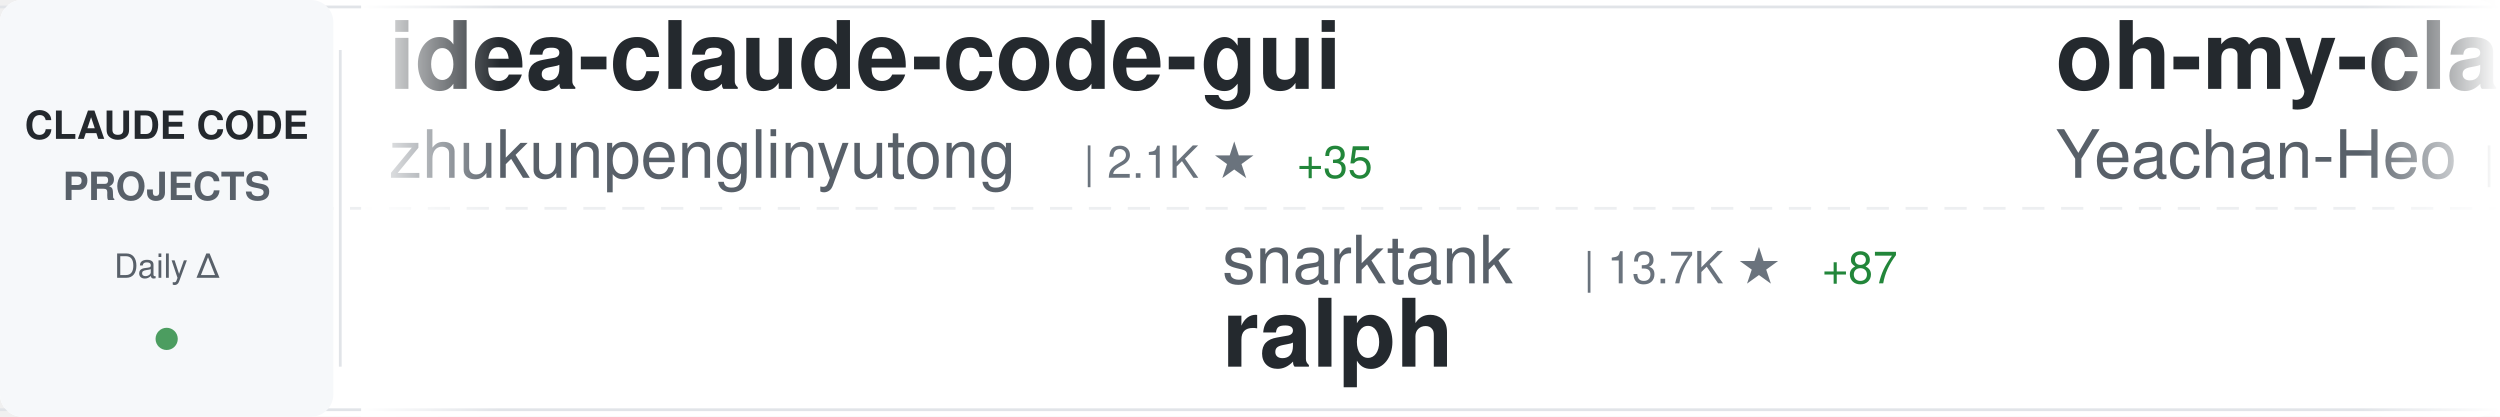
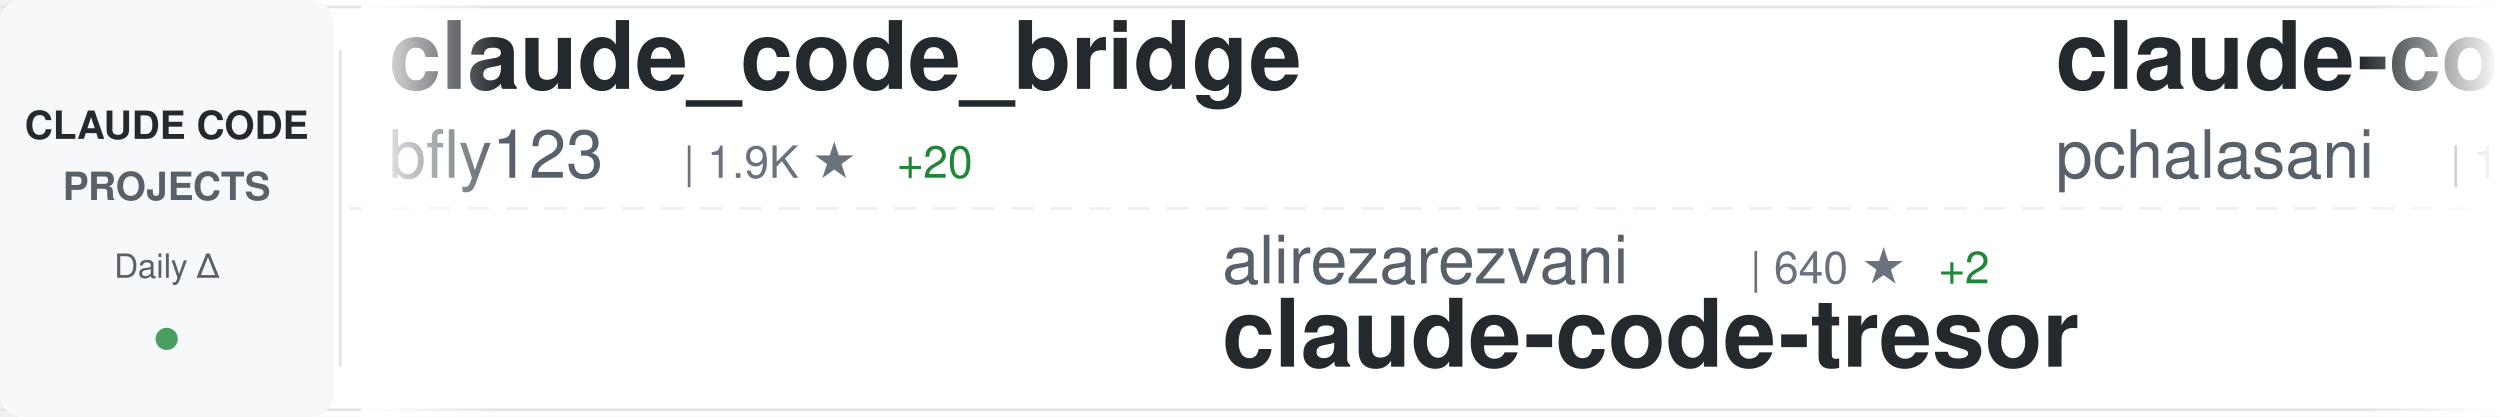
<svg xmlns="http://www.w3.org/2000/svg" width="900" height="150">
  <defs>
    <linearGradient id="awesomeLeftFade" x1="0%" y1="0%" x2="100%" y2="0%">
      <stop offset="0%" style="stop-color:#ffffff;stop-opacity:1" />
      <stop offset="100%" style="stop-color:#ffffff;stop-opacity:0" />
    </linearGradient>
    <linearGradient id="awesomeRightFade" x1="0%" y1="0%" x2="100%" y2="0%">
      <stop offset="0%" style="stop-color:#ffffff;stop-opacity:0" />
      <stop offset="100%" style="stop-color:#ffffff;stop-opacity:1" />
    </linearGradient>
  </defs>
  <rect width="900" height="150" fill="#ffffff" rx="8" />
  <rect x="0" y="2" width="900" height="1" fill="#e1e4e8" />
  <rect x="0" y="147" width="900" height="1" fill="#e1e4e8" />
  <line x1="0" y1="75" x2="900" y2="75" stroke="#e1e4e8" stroke-width="1" stroke-dasharray="8 6" opacity="0.6" />
  <rect x="0" y="0" width="120" height="150" fill="#f6f8fa" rx="8" />
  <text x="60" y="50" font-family="-apple-system, BlinkMacSystemFont, 'Segoe UI', Helvetica, Arial, sans-serif" font-size="14" font-weight="600" fill="#24292e" text-anchor="middle">CLAUDE CODE</text>
  <text x="60" y="72" font-family="-apple-system, BlinkMacSystemFont, 'Segoe UI', Helvetica, Arial, sans-serif" font-size="14" font-weight="600" fill="#586069" text-anchor="middle">PROJECTS</text>
  <text x="60" y="100" font-family="-apple-system, BlinkMacSystemFont, 'Segoe UI', Helvetica, Arial, sans-serif" font-size="12" font-weight="500" fill="#586069" text-anchor="middle">Daily Δ</text>
  <circle cx="60" cy="122" r="4" fill="#22863a" opacity="0.8" />
  <rect x="122" y="18" width="1" height="114" fill="#e1e4e8" />
  <clipPath id="awesomeTickerClip">
    <rect x="130" y="0" width="770" height="150" />
  </clipPath>
  <g clip-path="url(#awesomeTickerClip)">
    <g id="awesomeTickerItems">
      <animateTransform attributeName="transform" attributeType="XML" type="translate" from="0 0" to="-3000 0" dur="54s" repeatCount="indefinite" />
      <g transform="translate(0, 0)">
-         <text x="140" y="32" font-family="-apple-system, BlinkMacSystemFont, 'Segoe UI', Helvetica, Arial, sans-serif" font-size="34" font-weight="600" fill="#24292e">idea-claude-code-gui</text>
-         <text x="140" y="64" font-family="-apple-system, BlinkMacSystemFont, 'Segoe UI', Helvetica, Arial, sans-serif" font-size="24" font-weight="400" fill="#586069">zhukunpenglinyutong</text>
-         <text x="390" y="64" font-family="-apple-system, BlinkMacSystemFont, 'Segoe UI', Helvetica, Arial, sans-serif" font-size="16" font-weight="500" fill="#6a737d">| 2.1K ★</text>
-         <text x="467" y="64" font-family="-apple-system, BlinkMacSystemFont, 'Segoe UI', Helvetica, Arial, sans-serif" font-size="16" font-weight="500" fill="#22863a"> +35</text>
+         <text x="140" y="32" font-family="-apple-system, BlinkMacSystemFont, 'Segoe UI', Helvetica, Arial, sans-serif" font-size="34" font-weight="600" fill="#24292e">claude_code_bridge</text>
+         <text x="140" y="64" font-family="-apple-system, BlinkMacSystemFont, 'Segoe UI', Helvetica, Arial, sans-serif" font-size="24" font-weight="400" fill="#586069">bfly123</text>
+         <text x="246" y="64" font-family="-apple-system, BlinkMacSystemFont, 'Segoe UI', Helvetica, Arial, sans-serif" font-size="16" font-weight="500" fill="#6a737d">| 1.9K ★</text>
+         <text x="323" y="64" font-family="-apple-system, BlinkMacSystemFont, 'Segoe UI', Helvetica, Arial, sans-serif" font-size="16" font-weight="500" fill="#22863a"> +20</text>
      </g>
      <g transform="translate(300, 0)">
-         <text x="140" y="102" font-family="-apple-system, BlinkMacSystemFont, 'Segoe UI', Helvetica, Arial, sans-serif" font-size="24" font-weight="400" fill="#586069">snarktank</text>
-         <text x="270" y="102" font-family="-apple-system, BlinkMacSystemFont, 'Segoe UI', Helvetica, Arial, sans-serif" font-size="16" font-weight="500" fill="#6a737d">| 13.7K ★</text>
-         <text x="356" y="102" font-family="-apple-system, BlinkMacSystemFont, 'Segoe UI', Helvetica, Arial, sans-serif" font-size="16" font-weight="500" fill="#22863a"> +87</text>
-         <text x="140" y="132" font-family="-apple-system, BlinkMacSystemFont, 'Segoe UI', Helvetica, Arial, sans-serif" font-size="34" font-weight="600" fill="#24292e">ralph</text>
+         <text x="140" y="102" font-family="-apple-system, BlinkMacSystemFont, 'Segoe UI', Helvetica, Arial, sans-serif" font-size="24" font-weight="400" fill="#586069">alirezarezvani</text>
+         <text x="330" y="102" font-family="-apple-system, BlinkMacSystemFont, 'Segoe UI', Helvetica, Arial, sans-serif" font-size="16" font-weight="500" fill="#6a737d">| 640 ★</text>
+         <text x="398" y="102" font-family="-apple-system, BlinkMacSystemFont, 'Segoe UI', Helvetica, Arial, sans-serif" font-size="16" font-weight="500" fill="#22863a"> +2</text>
+         <text x="140" y="132" font-family="-apple-system, BlinkMacSystemFont, 'Segoe UI', Helvetica, Arial, sans-serif" font-size="34" font-weight="600" fill="#24292e">claude-code-tresor</text>
      </g>
      <g transform="translate(600, 0)">
-         <text x="140" y="32" font-family="-apple-system, BlinkMacSystemFont, 'Segoe UI', Helvetica, Arial, sans-serif" font-size="34" font-weight="600" fill="#24292e">oh-my-claudecode</text>
-         <text x="140" y="64" font-family="-apple-system, BlinkMacSystemFont, 'Segoe UI', Helvetica, Arial, sans-serif" font-size="24" font-weight="400" fill="#586069">Yeachan-Heo</text>
-         <text x="294" y="64" font-family="-apple-system, BlinkMacSystemFont, 'Segoe UI', Helvetica, Arial, sans-serif" font-size="16" font-weight="500" fill="#6a737d">| 11.3K ★</text>
-         <text x="380" y="64" font-family="-apple-system, BlinkMacSystemFont, 'Segoe UI', Helvetica, Arial, sans-serif" font-size="16" font-weight="500" fill="#22863a"> +167</text>
+         <text x="140" y="32" font-family="-apple-system, BlinkMacSystemFont, 'Segoe UI', Helvetica, Arial, sans-serif" font-size="34" font-weight="600" fill="#24292e">claude-code-tools</text>
+         <text x="140" y="64" font-family="-apple-system, BlinkMacSystemFont, 'Segoe UI', Helvetica, Arial, sans-serif" font-size="24" font-weight="400" fill="#586069">pchalasani</text>
+         <text x="282" y="64" font-family="-apple-system, BlinkMacSystemFont, 'Segoe UI', Helvetica, Arial, sans-serif" font-size="16" font-weight="500" fill="#6a737d">| 1.6K ★</text>
+         <text x="359" y="64" font-family="-apple-system, BlinkMacSystemFont, 'Segoe UI', Helvetica, Arial, sans-serif" font-size="16" font-weight="500" fill="#22863a"> +4</text>
      </g>
      <g transform="translate(900, 0)">
-         <text x="140" y="102" font-family="-apple-system, BlinkMacSystemFont, 'Segoe UI', Helvetica, Arial, sans-serif" font-size="24" font-weight="400" fill="#586069">frankbria</text>
-         <text x="270" y="102" font-family="-apple-system, BlinkMacSystemFont, 'Segoe UI', Helvetica, Arial, sans-serif" font-size="16" font-weight="500" fill="#6a737d">| 8.2K ★</text>
-         <text x="347" y="102" font-family="-apple-system, BlinkMacSystemFont, 'Segoe UI', Helvetica, Arial, sans-serif" font-size="16" font-weight="500" fill="#22863a"> +32</text>
-         <text x="140" y="132" font-family="-apple-system, BlinkMacSystemFont, 'Segoe UI', Helvetica, Arial, sans-serif" font-size="34" font-weight="600" fill="#24292e">ralph-claude-code</text>
+         <text x="140" y="102" font-family="-apple-system, BlinkMacSystemFont, 'Segoe UI', Helvetica, Arial, sans-serif" font-size="24" font-weight="400" fill="#586069">wshobson</text>
+         <text x="258" y="102" font-family="-apple-system, BlinkMacSystemFont, 'Segoe UI', Helvetica, Arial, sans-serif" font-size="16" font-weight="500" fill="#6a737d">| 32.2K ★</text>
+         <text x="344" y="102" font-family="-apple-system, BlinkMacSystemFont, 'Segoe UI', Helvetica, Arial, sans-serif" font-size="16" font-weight="500" fill="#22863a"> +90</text>
+         <text x="140" y="132" font-family="-apple-system, BlinkMacSystemFont, 'Segoe UI', Helvetica, Arial, sans-serif" font-size="34" font-weight="600" fill="#24292e">agents</text>
      </g>
      <g transform="translate(1200, 0)">
-         <text x="140" y="32" font-family="-apple-system, BlinkMacSystemFont, 'Segoe UI', Helvetica, Arial, sans-serif" font-size="34" font-weight="600" fill="#24292e">pi-vs-claude-code</text>
-         <text x="140" y="64" font-family="-apple-system, BlinkMacSystemFont, 'Segoe UI', Helvetica, Arial, sans-serif" font-size="24" font-weight="400" fill="#586069">disler</text>
-         <text x="234" y="64" font-family="-apple-system, BlinkMacSystemFont, 'Segoe UI', Helvetica, Arial, sans-serif" font-size="16" font-weight="500" fill="#6a737d">| 548 ★</text>
-         <text x="302" y="64" font-family="-apple-system, BlinkMacSystemFont, 'Segoe UI', Helvetica, Arial, sans-serif" font-size="16" font-weight="500" fill="#22863a"> +11</text>
+         <text x="140" y="32" font-family="-apple-system, BlinkMacSystemFont, 'Segoe UI', Helvetica, Arial, sans-serif" font-size="34" font-weight="600" fill="#24292e">opcode</text>
+         <text x="140" y="64" font-family="-apple-system, BlinkMacSystemFont, 'Segoe UI', Helvetica, Arial, sans-serif" font-size="24" font-weight="400" fill="#586069">winfunc</text>
+         <text x="246" y="64" font-family="-apple-system, BlinkMacSystemFont, 'Segoe UI', Helvetica, Arial, sans-serif" font-size="16" font-weight="500" fill="#6a737d">| 21.1K ★</text>
+         <text x="332" y="64" font-family="-apple-system, BlinkMacSystemFont, 'Segoe UI', Helvetica, Arial, sans-serif" font-size="16" font-weight="500" fill="#22863a"> +16</text>
      </g>
      <g transform="translate(1500, 0)">
-         <text x="140" y="102" font-family="-apple-system, BlinkMacSystemFont, 'Segoe UI', Helvetica, Arial, sans-serif" font-size="24" font-weight="400" fill="#586069">diet103</text>
-         <text x="246" y="102" font-family="-apple-system, BlinkMacSystemFont, 'Segoe UI', Helvetica, Arial, sans-serif" font-size="16" font-weight="500" fill="#6a737d">| 9.3K ★</text>
-         <text x="323" y="102" font-family="-apple-system, BlinkMacSystemFont, 'Segoe UI', Helvetica, Arial, sans-serif" font-size="16" font-weight="500" fill="#22863a"> +11</text>
-         <text x="140" y="132" font-family="-apple-system, BlinkMacSystemFont, 'Segoe UI', Helvetica, Arial, sans-serif" font-size="34" font-weight="600" fill="#24292e">claude-code-infrastructu...</text>
+         <text x="140" y="102" font-family="-apple-system, BlinkMacSystemFont, 'Segoe UI', Helvetica, Arial, sans-serif" font-size="24" font-weight="400" fill="#586069">ComposioHQ</text>
+         <text x="282" y="102" font-family="-apple-system, BlinkMacSystemFont, 'Segoe UI', Helvetica, Arial, sans-serif" font-size="16" font-weight="500" fill="#6a737d">| 47.7K ★</text>
+         <text x="368" y="102" font-family="-apple-system, BlinkMacSystemFont, 'Segoe UI', Helvetica, Arial, sans-serif" font-size="16" font-weight="500" fill="#22863a"> +335</text>
+         <text x="140" y="132" font-family="-apple-system, BlinkMacSystemFont, 'Segoe UI', Helvetica, Arial, sans-serif" font-size="34" font-weight="600" fill="#24292e">awesome-claude-skills</text>
      </g>
      <g transform="translate(1800, 0)">
-         <text x="140" y="32" font-family="-apple-system, BlinkMacSystemFont, 'Segoe UI', Helvetica, Arial, sans-serif" font-size="34" font-weight="600" fill="#24292e">Auto-claude-code-researc...</text>
-         <text x="140" y="64" font-family="-apple-system, BlinkMacSystemFont, 'Segoe UI', Helvetica, Arial, sans-serif" font-size="24" font-weight="400" fill="#586069">wanshuiyin</text>
-         <text x="282" y="64" font-family="-apple-system, BlinkMacSystemFont, 'Segoe UI', Helvetica, Arial, sans-serif" font-size="16" font-weight="500" fill="#6a737d">| 3.9K ★</text>
-         <text x="359" y="64" font-family="-apple-system, BlinkMacSystemFont, 'Segoe UI', Helvetica, Arial, sans-serif" font-size="16" font-weight="500" fill="#22863a"> +397</text>
+         <text x="140" y="32" font-family="-apple-system, BlinkMacSystemFont, 'Segoe UI', Helvetica, Arial, sans-serif" font-size="34" font-weight="600" fill="#24292e">claude-code-proxy</text>
+         <text x="140" y="64" font-family="-apple-system, BlinkMacSystemFont, 'Segoe UI', Helvetica, Arial, sans-serif" font-size="24" font-weight="400" fill="#586069">fuergaosi233</text>
+         <text x="306" y="64" font-family="-apple-system, BlinkMacSystemFont, 'Segoe UI', Helvetica, Arial, sans-serif" font-size="16" font-weight="500" fill="#6a737d">| 2.2K ★</text>
+         <text x="383" y="64" font-family="-apple-system, BlinkMacSystemFont, 'Segoe UI', Helvetica, Arial, sans-serif" font-size="16" font-weight="500" fill="#22863a"> +10</text>
      </g>
      <g transform="translate(2100, 0)">
-         <text x="140" y="102" font-family="-apple-system, BlinkMacSystemFont, 'Segoe UI', Helvetica, Arial, sans-serif" font-size="24" font-weight="400" fill="#586069">KimYx0207</text>
-         <text x="270" y="102" font-family="-apple-system, BlinkMacSystemFont, 'Segoe UI', Helvetica, Arial, sans-serif" font-size="16" font-weight="500" fill="#6a737d">| 2.3K ★</text>
-         <text x="347" y="102" font-family="-apple-system, BlinkMacSystemFont, 'Segoe UI', Helvetica, Arial, sans-serif" font-size="16" font-weight="500" fill="#22863a"> +30</text>
-         <text x="140" y="132" font-family="-apple-system, BlinkMacSystemFont, 'Segoe UI', Helvetica, Arial, sans-serif" font-size="34" font-weight="600" fill="#24292e">Claude-Code-x-OpenClaw-G...</text>
+         <text x="140" y="102" font-family="-apple-system, BlinkMacSystemFont, 'Segoe UI', Helvetica, Arial, sans-serif" font-size="24" font-weight="400" fill="#586069">ding113</text>
+         <text x="246" y="102" font-family="-apple-system, BlinkMacSystemFont, 'Segoe UI', Helvetica, Arial, sans-serif" font-size="16" font-weight="500" fill="#6a737d">| 2.1K ★</text>
+         <text x="323" y="102" font-family="-apple-system, BlinkMacSystemFont, 'Segoe UI', Helvetica, Arial, sans-serif" font-size="16" font-weight="500" fill="#22863a"> +25</text>
+         <text x="140" y="132" font-family="-apple-system, BlinkMacSystemFont, 'Segoe UI', Helvetica, Arial, sans-serif" font-size="34" font-weight="600" fill="#24292e">claude-code-hub</text>
      </g>
      <g transform="translate(2400, 0)">
-         <text x="140" y="32" font-family="-apple-system, BlinkMacSystemFont, 'Segoe UI', Helvetica, Arial, sans-serif" font-size="34" font-weight="600" fill="#24292e">everything-claude-code</text>
-         <text x="140" y="64" font-family="-apple-system, BlinkMacSystemFont, 'Segoe UI', Helvetica, Arial, sans-serif" font-size="24" font-weight="400" fill="#586069">affaan-m</text>
-         <text x="258" y="64" font-family="-apple-system, BlinkMacSystemFont, 'Segoe UI', Helvetica, Arial, sans-serif" font-size="16" font-weight="500" fill="#6a737d">| 105.6K ★</text>
-         <text x="353" y="64" font-family="-apple-system, BlinkMacSystemFont, 'Segoe UI', Helvetica, Arial, sans-serif" font-size="16" font-weight="500" fill="#22863a"> +3.0K</text>
+         <text x="140" y="32" font-family="-apple-system, BlinkMacSystemFont, 'Segoe UI', Helvetica, Arial, sans-serif" font-size="34" font-weight="600" fill="#24292e">notebooklm-skill</text>
+         <text x="140" y="64" font-family="-apple-system, BlinkMacSystemFont, 'Segoe UI', Helvetica, Arial, sans-serif" font-size="24" font-weight="400" fill="#586069">PleasePrompto</text>
+         <text x="318" y="64" font-family="-apple-system, BlinkMacSystemFont, 'Segoe UI', Helvetica, Arial, sans-serif" font-size="16" font-weight="500" fill="#6a737d">| 5.0K ★</text>
+         <text x="395" y="64" font-family="-apple-system, BlinkMacSystemFont, 'Segoe UI', Helvetica, Arial, sans-serif" font-size="16" font-weight="500" fill="#22863a"> +59</text>
      </g>
      <g transform="translate(2700, 0)">
-         <text x="140" y="102" font-family="-apple-system, BlinkMacSystemFont, 'Segoe UI', Helvetica, Arial, sans-serif" font-size="24" font-weight="400" fill="#586069">https-deeplearning-ai</text>
-         <text x="414" y="102" font-family="-apple-system, BlinkMacSystemFont, 'Segoe UI', Helvetica, Arial, sans-serif" font-size="16" font-weight="500" fill="#6a737d">| 463 ★</text>
-         <text x="482" y="102" font-family="-apple-system, BlinkMacSystemFont, 'Segoe UI', Helvetica, Arial, sans-serif" font-size="16" font-weight="500" fill="#22863a"> +1</text>
-         <text x="140" y="132" font-family="-apple-system, BlinkMacSystemFont, 'Segoe UI', Helvetica, Arial, sans-serif" font-size="34" font-weight="600" fill="#24292e">sc-claude-code-files</text>
+         <text x="140" y="102" font-family="-apple-system, BlinkMacSystemFont, 'Segoe UI', Helvetica, Arial, sans-serif" font-size="24" font-weight="400" fill="#586069">eyaltoledano</text>
+         <text x="306" y="102" font-family="-apple-system, BlinkMacSystemFont, 'Segoe UI', Helvetica, Arial, sans-serif" font-size="16" font-weight="500" fill="#6a737d">| 26.2K ★</text>
+         <text x="392" y="102" font-family="-apple-system, BlinkMacSystemFont, 'Segoe UI', Helvetica, Arial, sans-serif" font-size="16" font-weight="500" fill="#22863a"> +30</text>
+         <text x="140" y="132" font-family="-apple-system, BlinkMacSystemFont, 'Segoe UI', Helvetica, Arial, sans-serif" font-size="34" font-weight="600" fill="#24292e">claude-task-master</text>
      </g>
      <g transform="translate(3000, 0)">
-         <text x="140" y="32" font-family="-apple-system, BlinkMacSystemFont, 'Segoe UI', Helvetica, Arial, sans-serif" font-size="34" font-weight="600" fill="#24292e">idea-claude-code-gui</text>
-         <text x="140" y="64" font-family="-apple-system, BlinkMacSystemFont, 'Segoe UI', Helvetica, Arial, sans-serif" font-size="24" font-weight="400" fill="#586069">zhukunpenglinyutong</text>
-         <text x="390" y="64" font-family="-apple-system, BlinkMacSystemFont, 'Segoe UI', Helvetica, Arial, sans-serif" font-size="16" font-weight="500" fill="#6a737d">| 2.1K ★</text>
-         <text x="467" y="64" font-family="-apple-system, BlinkMacSystemFont, 'Segoe UI', Helvetica, Arial, sans-serif" font-size="16" font-weight="500" fill="#22863a"> +35</text>
+         <text x="140" y="32" font-family="-apple-system, BlinkMacSystemFont, 'Segoe UI', Helvetica, Arial, sans-serif" font-size="34" font-weight="600" fill="#24292e">claude_code_bridge</text>
+         <text x="140" y="64" font-family="-apple-system, BlinkMacSystemFont, 'Segoe UI', Helvetica, Arial, sans-serif" font-size="24" font-weight="400" fill="#586069">bfly123</text>
+         <text x="246" y="64" font-family="-apple-system, BlinkMacSystemFont, 'Segoe UI', Helvetica, Arial, sans-serif" font-size="16" font-weight="500" fill="#6a737d">| 1.9K ★</text>
+         <text x="323" y="64" font-family="-apple-system, BlinkMacSystemFont, 'Segoe UI', Helvetica, Arial, sans-serif" font-size="16" font-weight="500" fill="#22863a"> +20</text>
      </g>
      <g transform="translate(3300, 0)">
-         <text x="140" y="102" font-family="-apple-system, BlinkMacSystemFont, 'Segoe UI', Helvetica, Arial, sans-serif" font-size="24" font-weight="400" fill="#586069">snarktank</text>
-         <text x="270" y="102" font-family="-apple-system, BlinkMacSystemFont, 'Segoe UI', Helvetica, Arial, sans-serif" font-size="16" font-weight="500" fill="#6a737d">| 13.7K ★</text>
-         <text x="356" y="102" font-family="-apple-system, BlinkMacSystemFont, 'Segoe UI', Helvetica, Arial, sans-serif" font-size="16" font-weight="500" fill="#22863a"> +87</text>
-         <text x="140" y="132" font-family="-apple-system, BlinkMacSystemFont, 'Segoe UI', Helvetica, Arial, sans-serif" font-size="34" font-weight="600" fill="#24292e">ralph</text>
+         <text x="140" y="102" font-family="-apple-system, BlinkMacSystemFont, 'Segoe UI', Helvetica, Arial, sans-serif" font-size="24" font-weight="400" fill="#586069">alirezarezvani</text>
+         <text x="330" y="102" font-family="-apple-system, BlinkMacSystemFont, 'Segoe UI', Helvetica, Arial, sans-serif" font-size="16" font-weight="500" fill="#6a737d">| 640 ★</text>
+         <text x="398" y="102" font-family="-apple-system, BlinkMacSystemFont, 'Segoe UI', Helvetica, Arial, sans-serif" font-size="16" font-weight="500" fill="#22863a"> +2</text>
+         <text x="140" y="132" font-family="-apple-system, BlinkMacSystemFont, 'Segoe UI', Helvetica, Arial, sans-serif" font-size="34" font-weight="600" fill="#24292e">claude-code-tresor</text>
      </g>
      <g transform="translate(3600, 0)">
-         <text x="140" y="32" font-family="-apple-system, BlinkMacSystemFont, 'Segoe UI', Helvetica, Arial, sans-serif" font-size="34" font-weight="600" fill="#24292e">oh-my-claudecode</text>
-         <text x="140" y="64" font-family="-apple-system, BlinkMacSystemFont, 'Segoe UI', Helvetica, Arial, sans-serif" font-size="24" font-weight="400" fill="#586069">Yeachan-Heo</text>
-         <text x="294" y="64" font-family="-apple-system, BlinkMacSystemFont, 'Segoe UI', Helvetica, Arial, sans-serif" font-size="16" font-weight="500" fill="#6a737d">| 11.3K ★</text>
-         <text x="380" y="64" font-family="-apple-system, BlinkMacSystemFont, 'Segoe UI', Helvetica, Arial, sans-serif" font-size="16" font-weight="500" fill="#22863a"> +167</text>
+         <text x="140" y="32" font-family="-apple-system, BlinkMacSystemFont, 'Segoe UI', Helvetica, Arial, sans-serif" font-size="34" font-weight="600" fill="#24292e">claude-code-tools</text>
+         <text x="140" y="64" font-family="-apple-system, BlinkMacSystemFont, 'Segoe UI', Helvetica, Arial, sans-serif" font-size="24" font-weight="400" fill="#586069">pchalasani</text>
+         <text x="282" y="64" font-family="-apple-system, BlinkMacSystemFont, 'Segoe UI', Helvetica, Arial, sans-serif" font-size="16" font-weight="500" fill="#6a737d">| 1.6K ★</text>
+         <text x="359" y="64" font-family="-apple-system, BlinkMacSystemFont, 'Segoe UI', Helvetica, Arial, sans-serif" font-size="16" font-weight="500" fill="#22863a"> +4</text>
      </g>
      <g transform="translate(3900, 0)">
-         <text x="140" y="102" font-family="-apple-system, BlinkMacSystemFont, 'Segoe UI', Helvetica, Arial, sans-serif" font-size="24" font-weight="400" fill="#586069">frankbria</text>
-         <text x="270" y="102" font-family="-apple-system, BlinkMacSystemFont, 'Segoe UI', Helvetica, Arial, sans-serif" font-size="16" font-weight="500" fill="#6a737d">| 8.2K ★</text>
-         <text x="347" y="102" font-family="-apple-system, BlinkMacSystemFont, 'Segoe UI', Helvetica, Arial, sans-serif" font-size="16" font-weight="500" fill="#22863a"> +32</text>
-         <text x="140" y="132" font-family="-apple-system, BlinkMacSystemFont, 'Segoe UI', Helvetica, Arial, sans-serif" font-size="34" font-weight="600" fill="#24292e">ralph-claude-code</text>
+         <text x="140" y="102" font-family="-apple-system, BlinkMacSystemFont, 'Segoe UI', Helvetica, Arial, sans-serif" font-size="24" font-weight="400" fill="#586069">wshobson</text>
+         <text x="258" y="102" font-family="-apple-system, BlinkMacSystemFont, 'Segoe UI', Helvetica, Arial, sans-serif" font-size="16" font-weight="500" fill="#6a737d">| 32.2K ★</text>
+         <text x="344" y="102" font-family="-apple-system, BlinkMacSystemFont, 'Segoe UI', Helvetica, Arial, sans-serif" font-size="16" font-weight="500" fill="#22863a"> +90</text>
+         <text x="140" y="132" font-family="-apple-system, BlinkMacSystemFont, 'Segoe UI', Helvetica, Arial, sans-serif" font-size="34" font-weight="600" fill="#24292e">agents</text>
      </g>
    </g>
  </g>
  <rect x="130" y="0" width="50" height="150" fill="url(#awesomeLeftFade)" />
  <rect x="850" y="0" width="50" height="150" fill="url(#awesomeRightFade)" />
</svg>
